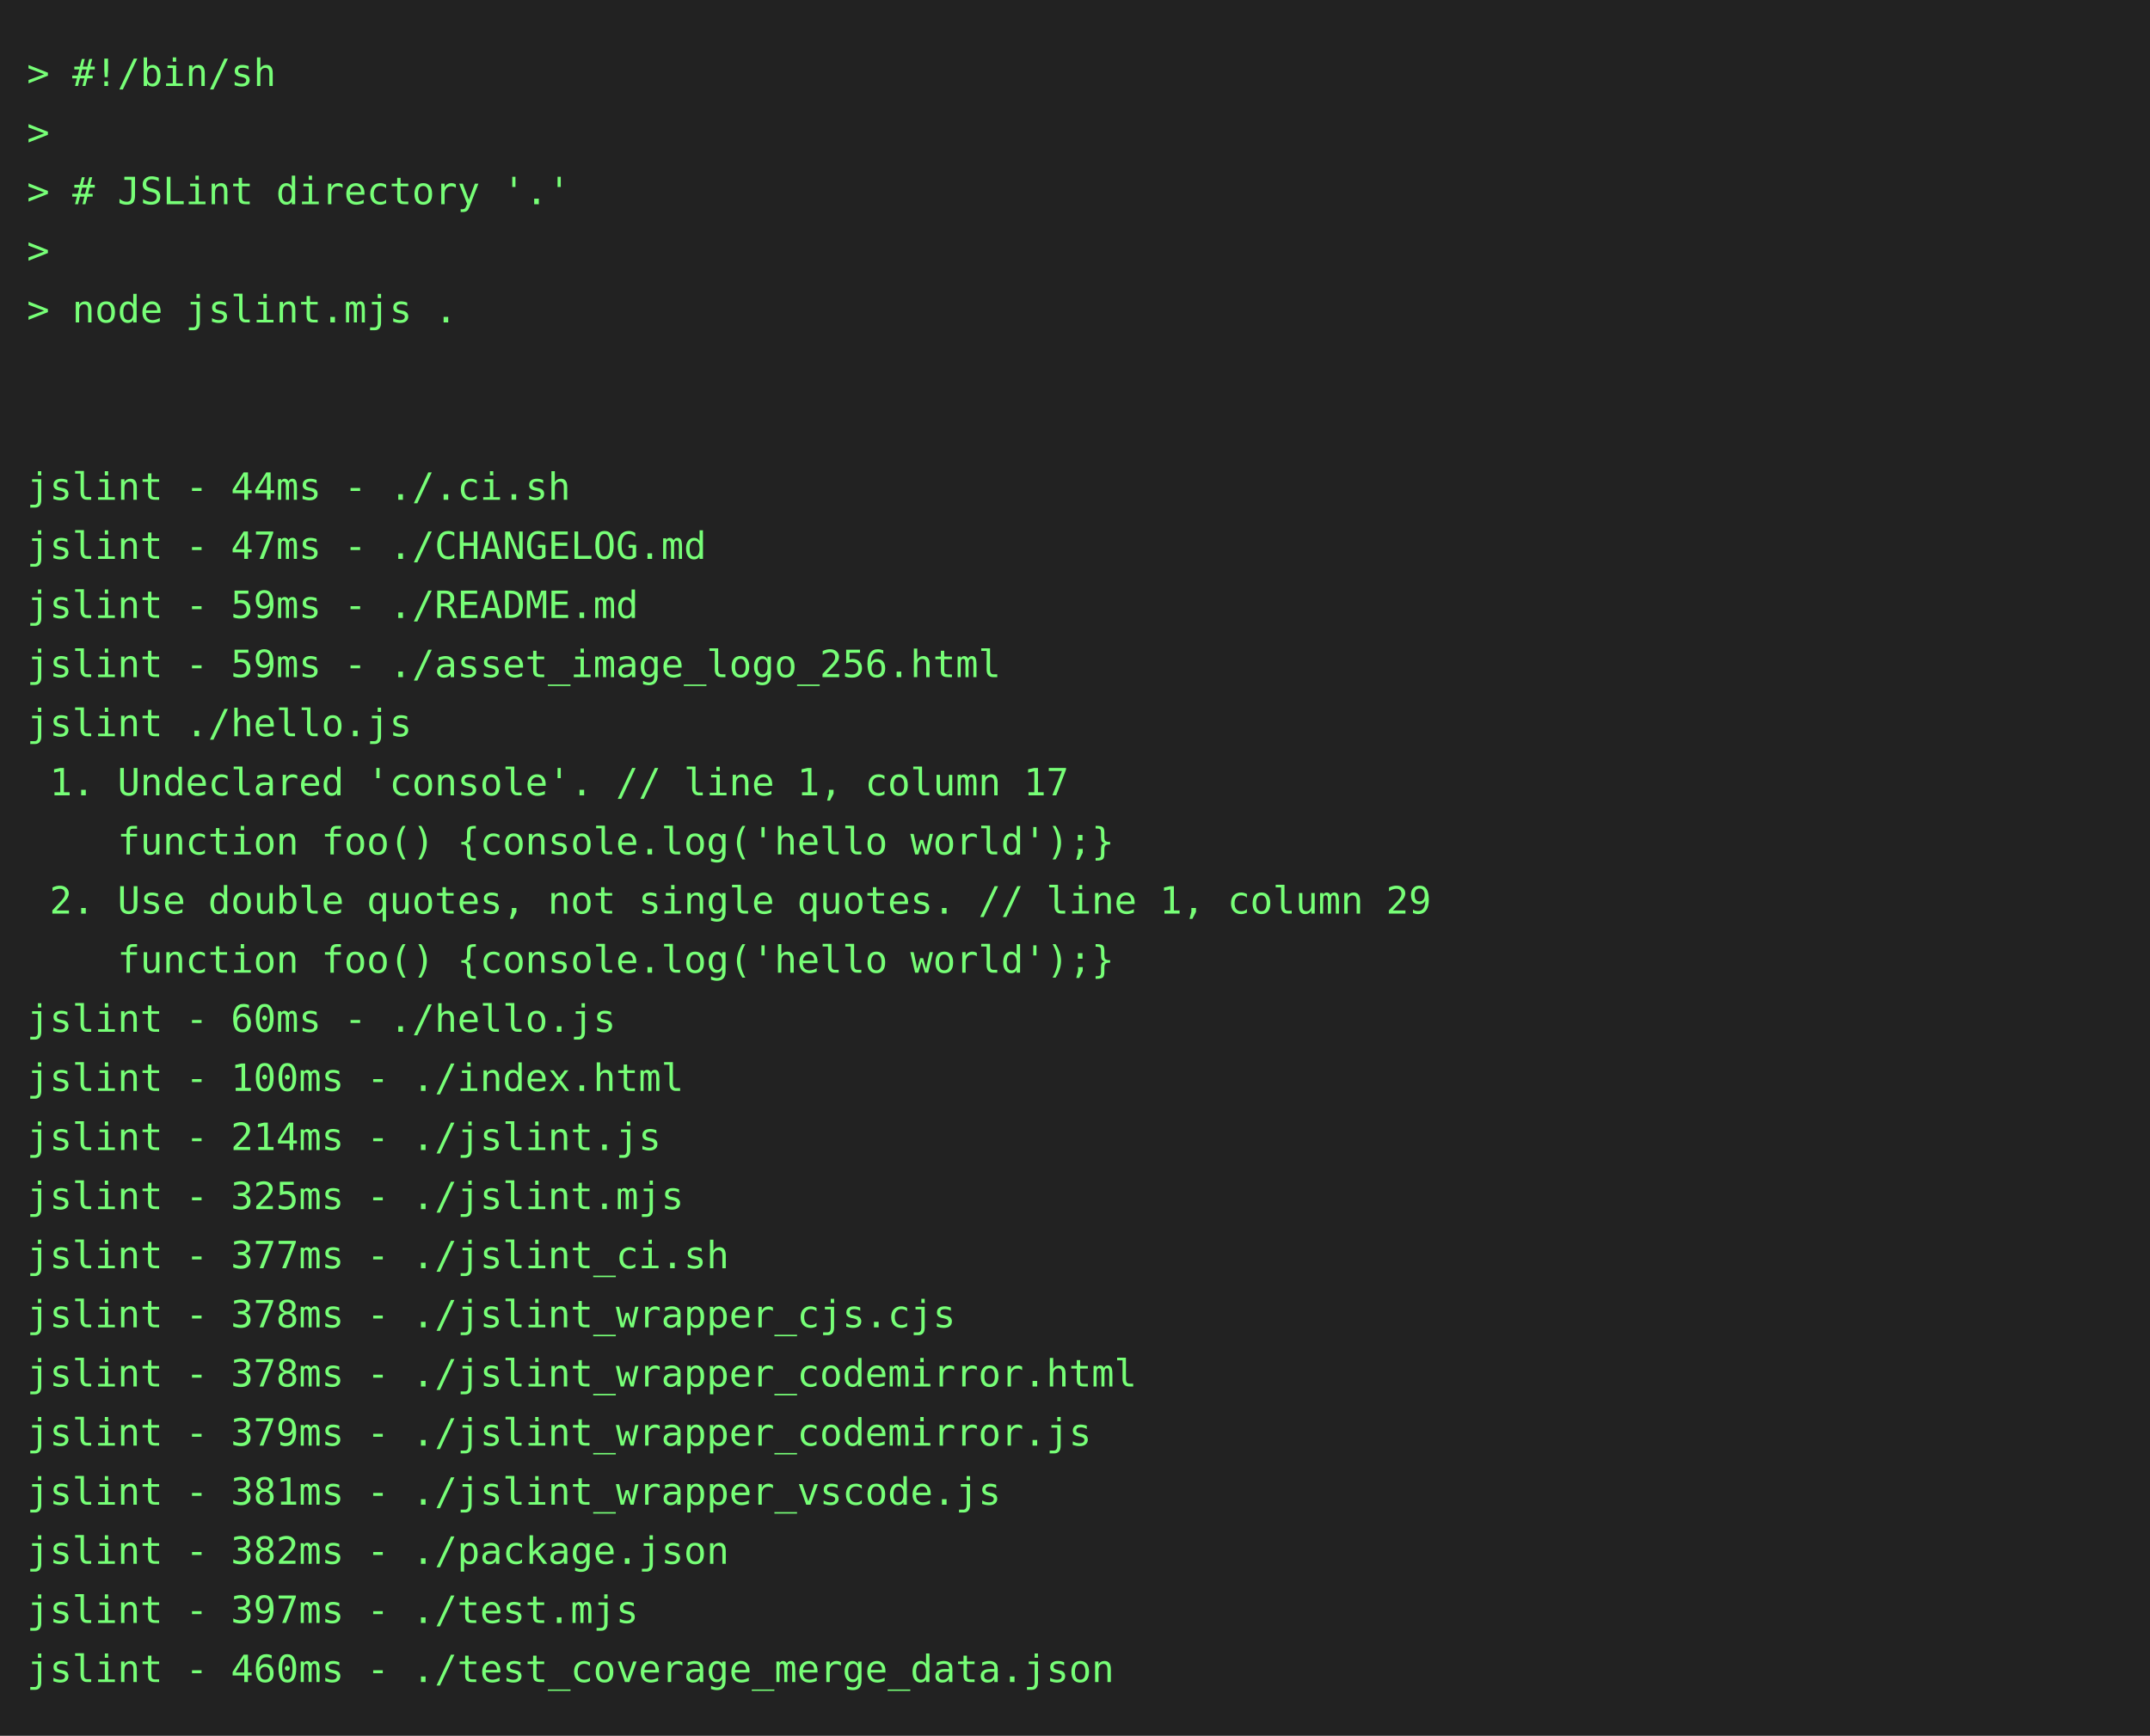
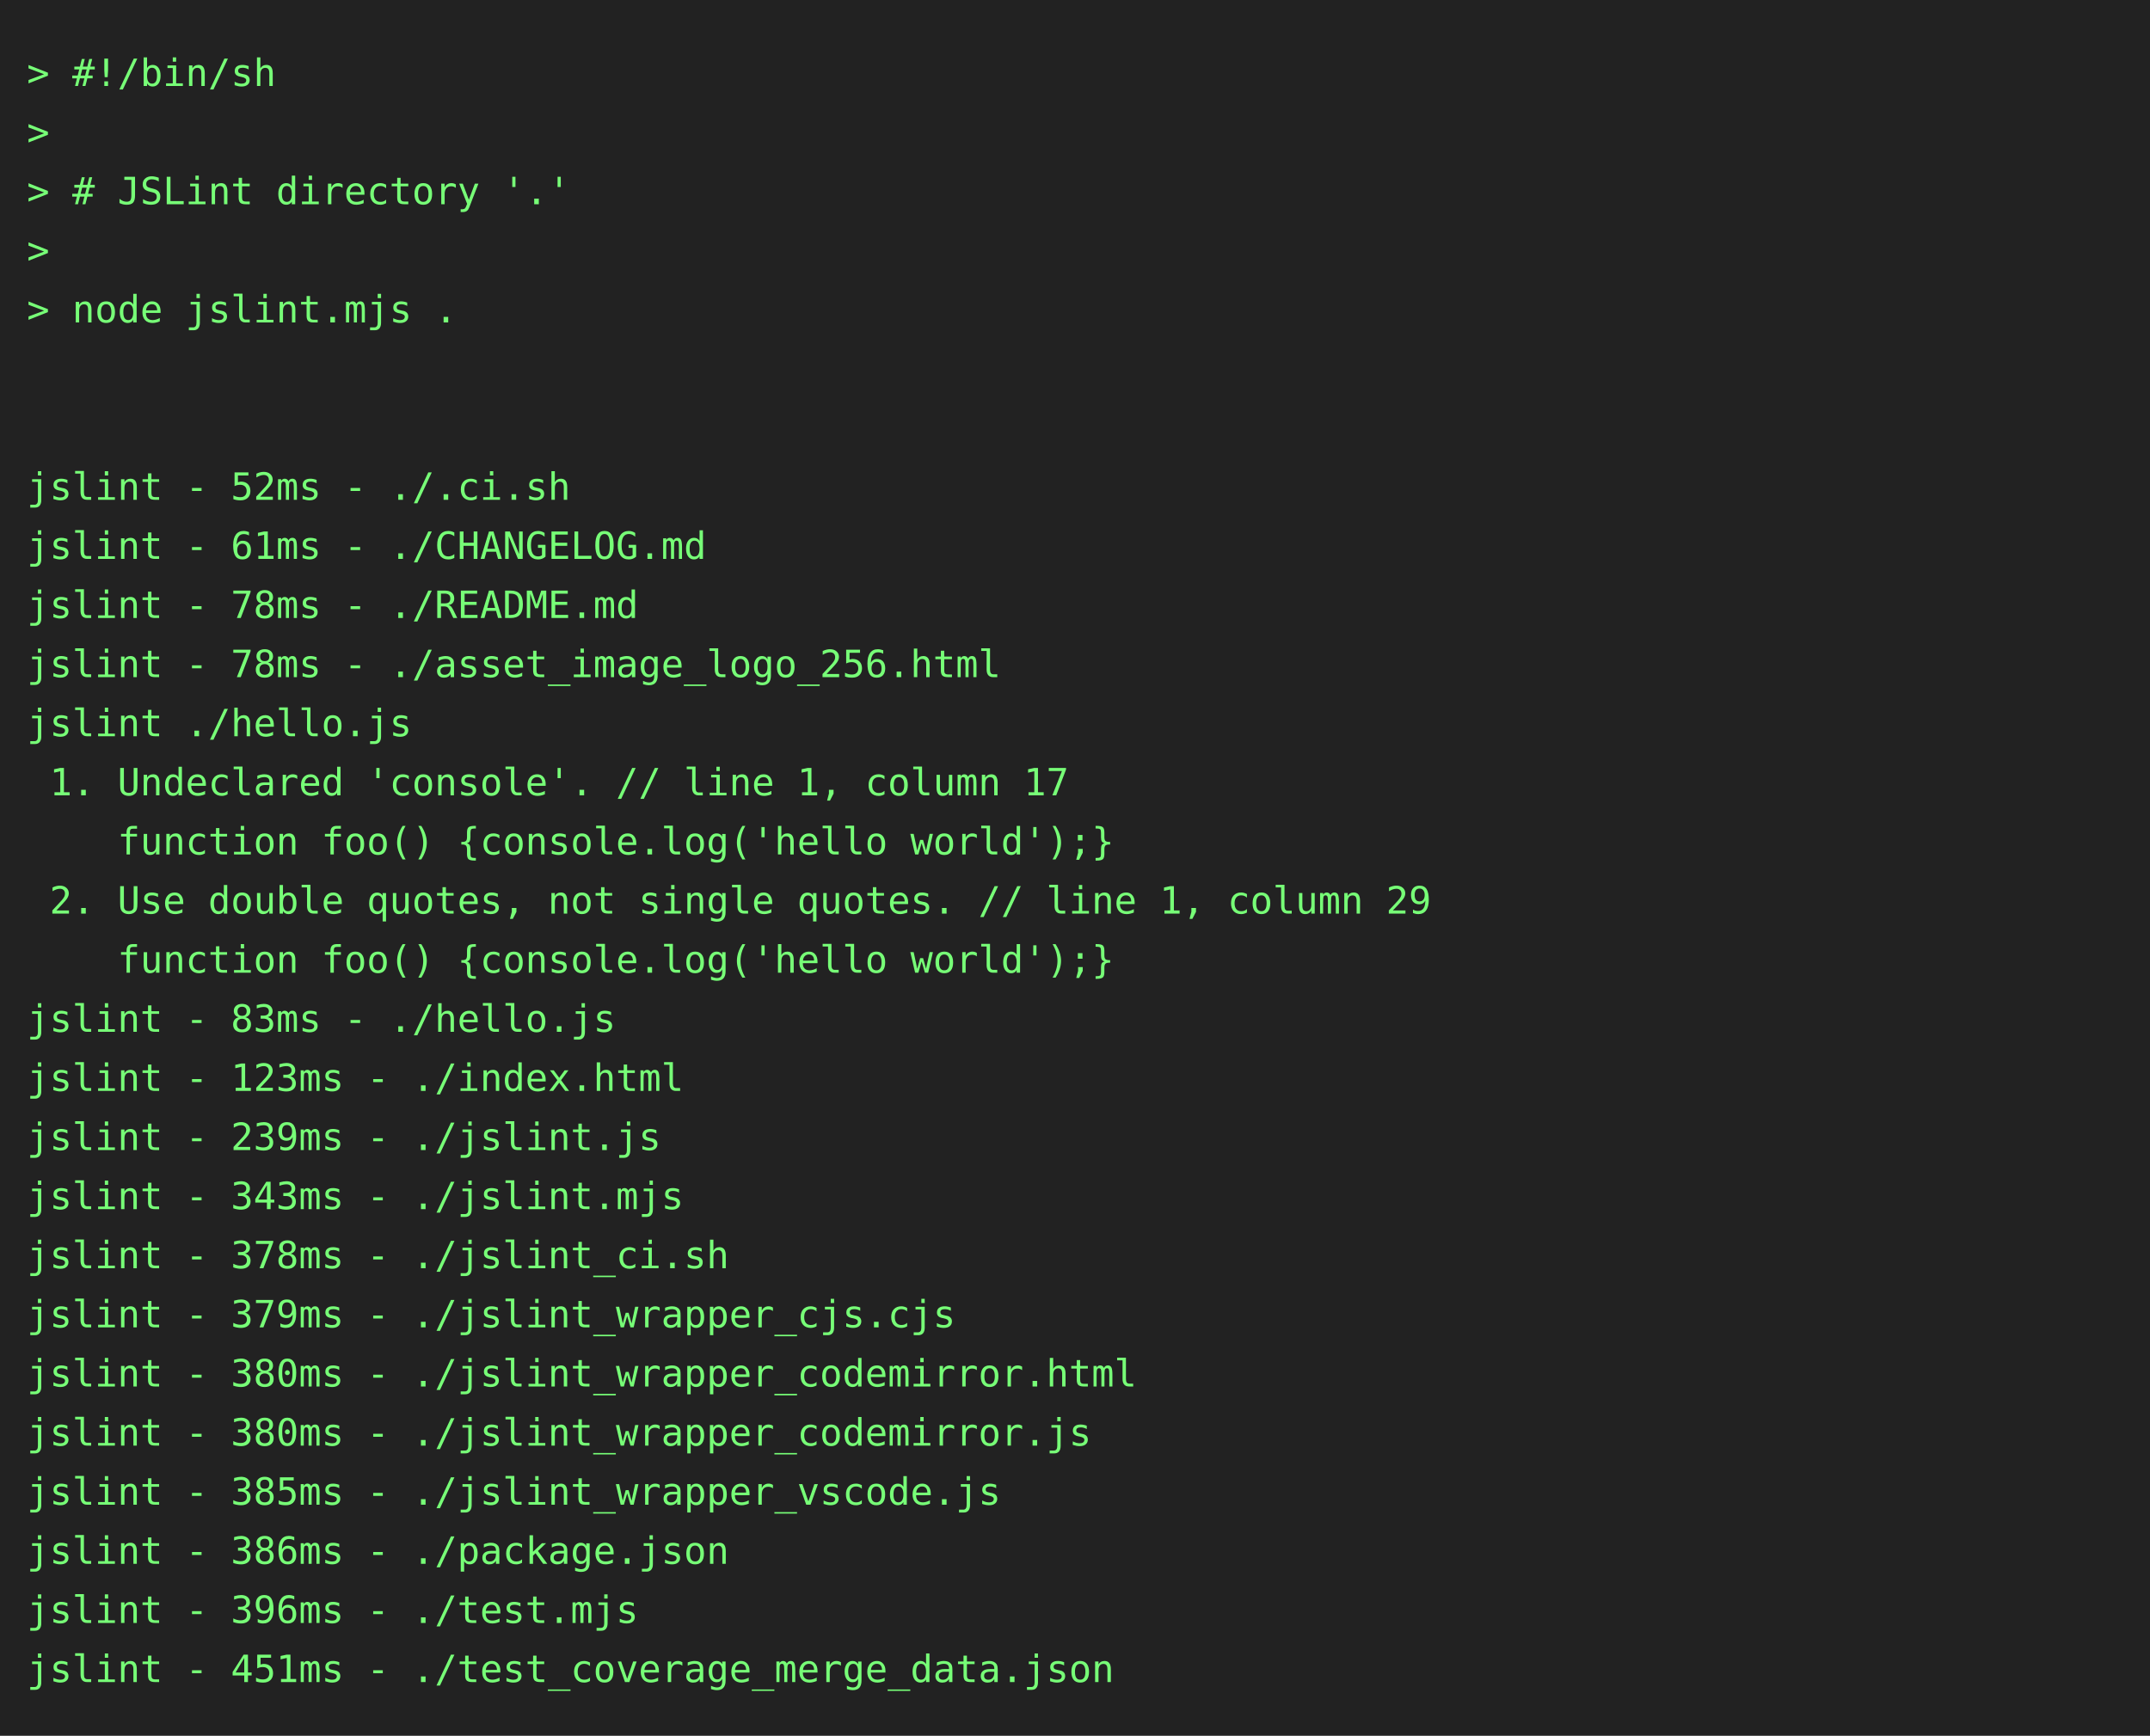
<svg xmlns="http://www.w3.org/2000/svg" height="646" width="800">
  <rect height="646" fill="#222" width="800" />
  <text fill="#7f7" font-family="consolas, menlo, monospace" font-size="14" xml:space="preserve">
    <tspan lengthAdjust="spacingAndGlyphs" textLength="768" x="10" y="32">&gt; #!/bin/sh                                                                                      </tspan>
    <tspan lengthAdjust="spacingAndGlyphs" textLength="768" x="10" y="54">&gt;                                                                                                </tspan>
    <tspan lengthAdjust="spacingAndGlyphs" textLength="768" x="10" y="76">&gt; # JSLint directory '.'                                                                         </tspan>
    <tspan lengthAdjust="spacingAndGlyphs" textLength="768" x="10" y="98">&gt;                                                                                                </tspan>
    <tspan lengthAdjust="spacingAndGlyphs" textLength="768" x="10" y="120">&gt; node jslint.mjs .                                                                              </tspan>
    <tspan lengthAdjust="spacingAndGlyphs" textLength="768" x="10" y="142">                                                                                                 </tspan>
    <tspan lengthAdjust="spacingAndGlyphs" textLength="768" x="10" y="164">                                                                                                 </tspan>
-     <tspan lengthAdjust="spacingAndGlyphs" textLength="768" x="10" y="186">jslint - 44ms - ./.ci.sh                                                                         </tspan>
-     <tspan lengthAdjust="spacingAndGlyphs" textLength="768" x="10" y="208">jslint - 47ms - ./CHANGELOG.md                                                                   </tspan>
-     <tspan lengthAdjust="spacingAndGlyphs" textLength="768" x="10" y="230">jslint - 59ms - ./README.md                                                                      </tspan>
-     <tspan lengthAdjust="spacingAndGlyphs" textLength="768" x="10" y="252">jslint - 59ms - ./asset_image_logo_256.html                                                      </tspan>
+     <tspan lengthAdjust="spacingAndGlyphs" textLength="768" x="10" y="186">jslint - 52ms - ./.ci.sh                                                                         </tspan>
+     <tspan lengthAdjust="spacingAndGlyphs" textLength="768" x="10" y="208">jslint - 61ms - ./CHANGELOG.md                                                                   </tspan>
+     <tspan lengthAdjust="spacingAndGlyphs" textLength="768" x="10" y="230">jslint - 78ms - ./README.md                                                                      </tspan>
+     <tspan lengthAdjust="spacingAndGlyphs" textLength="768" x="10" y="252">jslint - 78ms - ./asset_image_logo_256.html                                                      </tspan>
    <tspan lengthAdjust="spacingAndGlyphs" textLength="768" x="10" y="274">jslint ./hello.js                                                                                </tspan>
    <tspan lengthAdjust="spacingAndGlyphs" textLength="768" x="10" y="296"> 1. Undeclared 'console'. // line 1, column 17                                                   </tspan>
    <tspan lengthAdjust="spacingAndGlyphs" textLength="768" x="10" y="318">    function foo() {console.log('hello world');}                                                 </tspan>
    <tspan lengthAdjust="spacingAndGlyphs" textLength="768" x="10" y="340"> 2. Use double quotes, not single quotes. // line 1, column 29                                   </tspan>
    <tspan lengthAdjust="spacingAndGlyphs" textLength="768" x="10" y="362">    function foo() {console.log('hello world');}                                                 </tspan>
-     <tspan lengthAdjust="spacingAndGlyphs" textLength="768" x="10" y="384">jslint - 60ms - ./hello.js                                                                       </tspan>
-     <tspan lengthAdjust="spacingAndGlyphs" textLength="768" x="10" y="406">jslint - 100ms - ./index.html                                                                    </tspan>
-     <tspan lengthAdjust="spacingAndGlyphs" textLength="768" x="10" y="428">jslint - 214ms - ./jslint.js                                                                     </tspan>
-     <tspan lengthAdjust="spacingAndGlyphs" textLength="768" x="10" y="450">jslint - 325ms - ./jslint.mjs                                                                    </tspan>
-     <tspan lengthAdjust="spacingAndGlyphs" textLength="768" x="10" y="472">jslint - 377ms - ./jslint_ci.sh                                                                  </tspan>
-     <tspan lengthAdjust="spacingAndGlyphs" textLength="768" x="10" y="494">jslint - 378ms - ./jslint_wrapper_cjs.cjs                                                        </tspan>
-     <tspan lengthAdjust="spacingAndGlyphs" textLength="768" x="10" y="516">jslint - 378ms - ./jslint_wrapper_codemirror.html                                                </tspan>
-     <tspan lengthAdjust="spacingAndGlyphs" textLength="768" x="10" y="538">jslint - 379ms - ./jslint_wrapper_codemirror.js                                                  </tspan>
-     <tspan lengthAdjust="spacingAndGlyphs" textLength="768" x="10" y="560">jslint - 381ms - ./jslint_wrapper_vscode.js                                                      </tspan>
-     <tspan lengthAdjust="spacingAndGlyphs" textLength="768" x="10" y="582">jslint - 382ms - ./package.json                                                                  </tspan>
-     <tspan lengthAdjust="spacingAndGlyphs" textLength="768" x="10" y="604">jslint - 397ms - ./test.mjs                                                                      </tspan>
-     <tspan lengthAdjust="spacingAndGlyphs" textLength="768" x="10" y="626">jslint - 460ms - ./test_coverage_merge_data.json                                                 </tspan>
+     <tspan lengthAdjust="spacingAndGlyphs" textLength="768" x="10" y="384">jslint - 83ms - ./hello.js                                                                       </tspan>
+     <tspan lengthAdjust="spacingAndGlyphs" textLength="768" x="10" y="406">jslint - 123ms - ./index.html                                                                    </tspan>
+     <tspan lengthAdjust="spacingAndGlyphs" textLength="768" x="10" y="428">jslint - 239ms - ./jslint.js                                                                     </tspan>
+     <tspan lengthAdjust="spacingAndGlyphs" textLength="768" x="10" y="450">jslint - 343ms - ./jslint.mjs                                                                    </tspan>
+     <tspan lengthAdjust="spacingAndGlyphs" textLength="768" x="10" y="472">jslint - 378ms - ./jslint_ci.sh                                                                  </tspan>
+     <tspan lengthAdjust="spacingAndGlyphs" textLength="768" x="10" y="494">jslint - 379ms - ./jslint_wrapper_cjs.cjs                                                        </tspan>
+     <tspan lengthAdjust="spacingAndGlyphs" textLength="768" x="10" y="516">jslint - 380ms - ./jslint_wrapper_codemirror.html                                                </tspan>
+     <tspan lengthAdjust="spacingAndGlyphs" textLength="768" x="10" y="538">jslint - 380ms - ./jslint_wrapper_codemirror.js                                                  </tspan>
+     <tspan lengthAdjust="spacingAndGlyphs" textLength="768" x="10" y="560">jslint - 385ms - ./jslint_wrapper_vscode.js                                                      </tspan>
+     <tspan lengthAdjust="spacingAndGlyphs" textLength="768" x="10" y="582">jslint - 386ms - ./package.json                                                                  </tspan>
+     <tspan lengthAdjust="spacingAndGlyphs" textLength="768" x="10" y="604">jslint - 396ms - ./test.mjs                                                                      </tspan>
+     <tspan lengthAdjust="spacingAndGlyphs" textLength="768" x="10" y="626">jslint - 451ms - ./test_coverage_merge_data.json                                                 </tspan>
  </text>
</svg>
